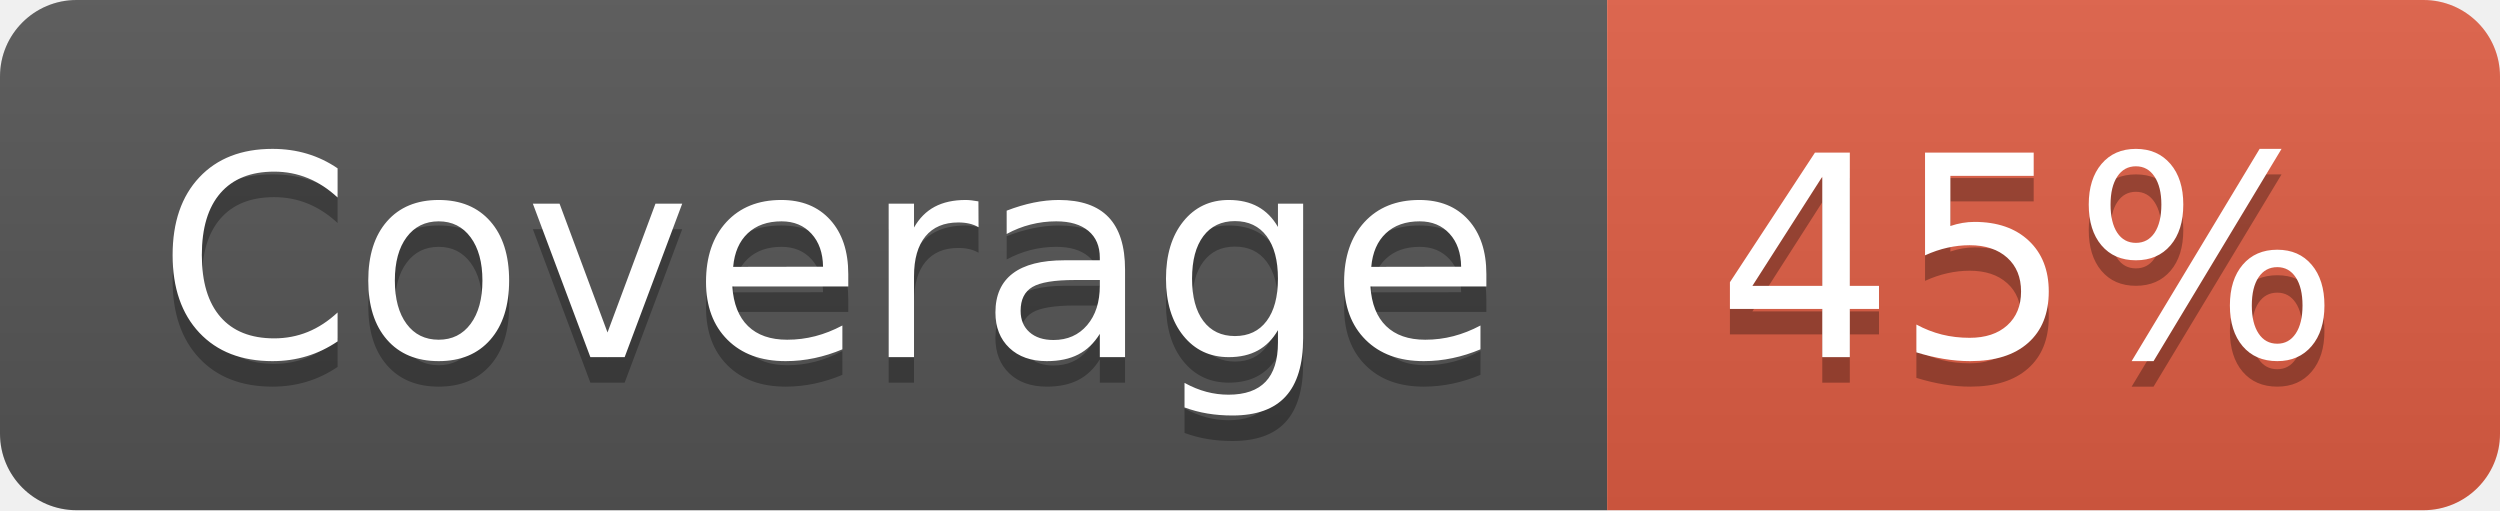
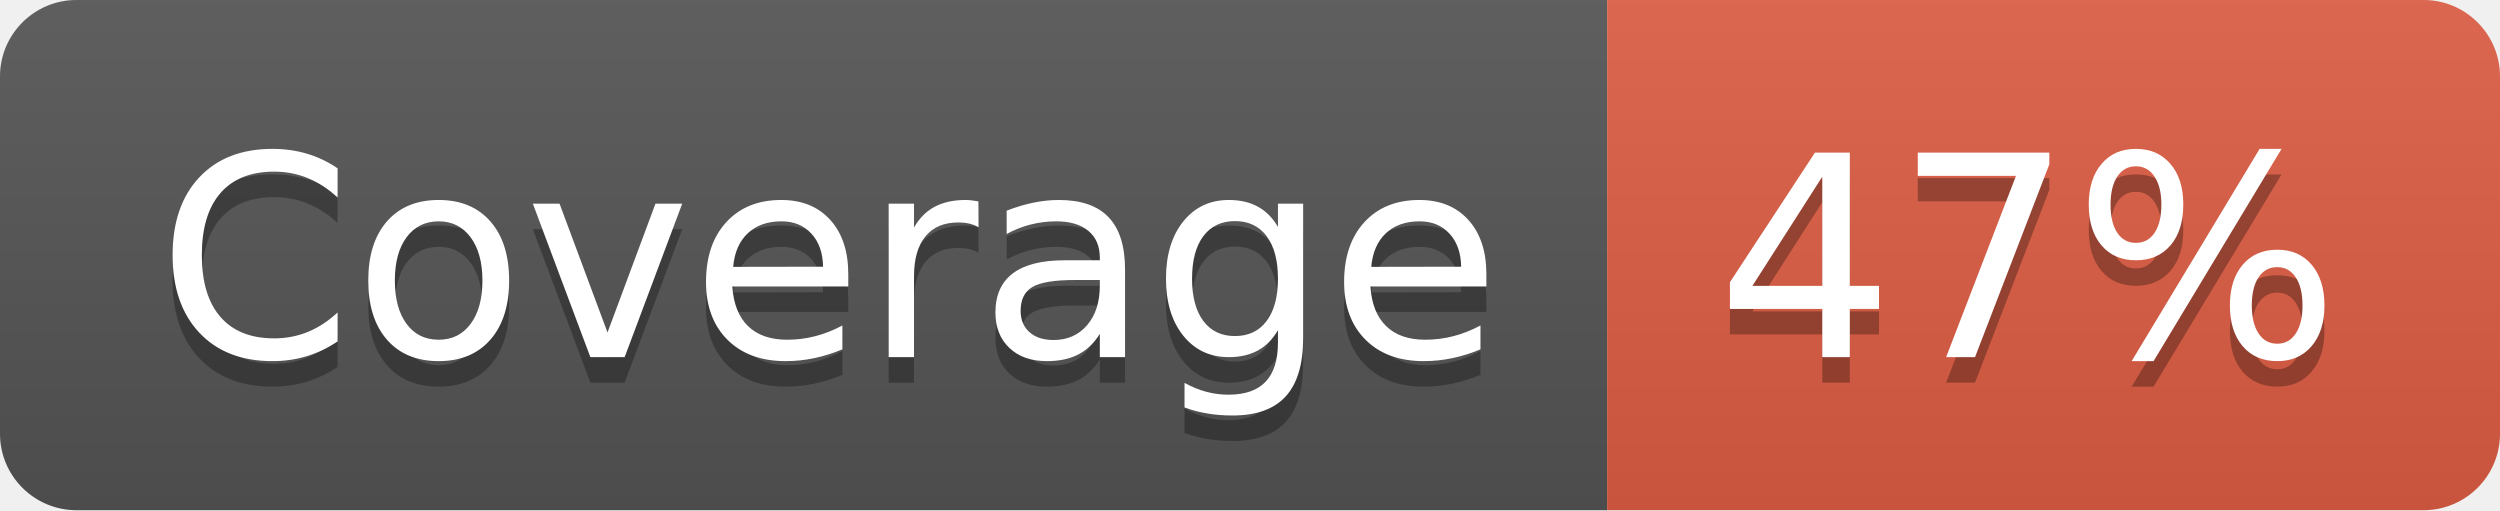
- <svg xmlns="http://www.w3.org/2000/svg" width="98" height="20" role="img" aria-label="Coverage: 45%">
+ <svg xmlns="http://www.w3.org/2000/svg" width="98" height="20" role="img" aria-label="Coverage: 47%">
  <linearGradient id="s" x2="0" y2="100%">
    <stop offset="0" stop-color="#bbb" stop-opacity=".1" />
    <stop offset="1" stop-opacity=".1" />
  </linearGradient>
  <clipPath id="r">
    <rect width="98" height="20" rx="3" fill="#fff" />
  </clipPath>
  <g clip-path="url(#r)">
    <rect width="63" height="20" fill="#555" />
    <rect x="63" width="35" height="20" fill="#e05d44" />
    <rect width="98" height="20" fill="url(#s)" />
  </g>
  <g fill="#fff" text-anchor="middle" font-family="Verdana,Geneva,DejaVu Sans,sans-serif" text-rendering="geometricPrecision" font-size="110">
    <text aria-hidden="true" x="325" y="150" fill="#010101" fill-opacity=".3" transform="scale(.1)" textLength="530">Coverage</text>
    <text x="325" y="140" transform="scale(.1)" fill="#fff" textLength="530">Coverage</text>
-     <text aria-hidden="true" x="795" y="150" fill="#010101" fill-opacity=".3" transform="scale(.1)" textLength="250">45%</text>
-     <text x="795" y="140" transform="scale(.1)" fill="#fff" textLength="250">45%</text>
+     <text aria-hidden="true" x="795" y="150" fill="#010101" fill-opacity=".3" transform="scale(.1)" textLength="250">47%</text>
+     <text x="795" y="140" transform="scale(.1)" fill="#fff" textLength="250">47%</text>
  </g>
</svg>
